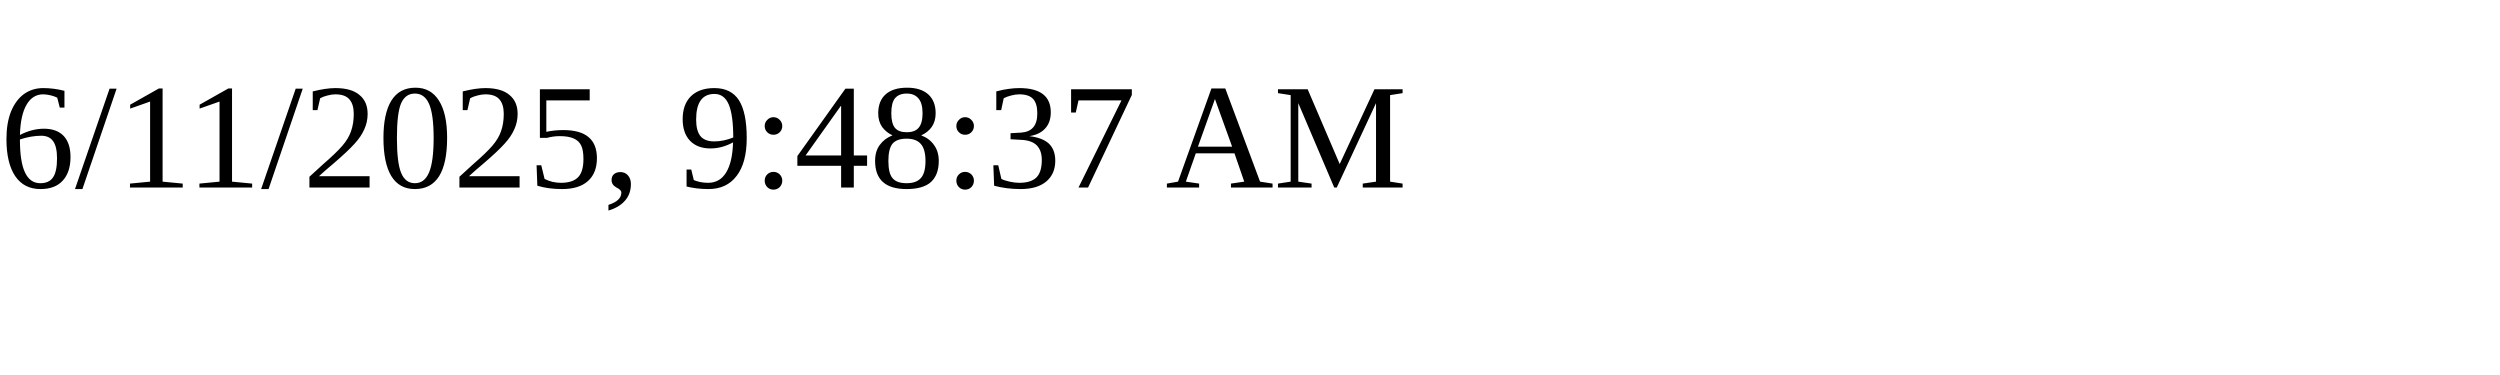
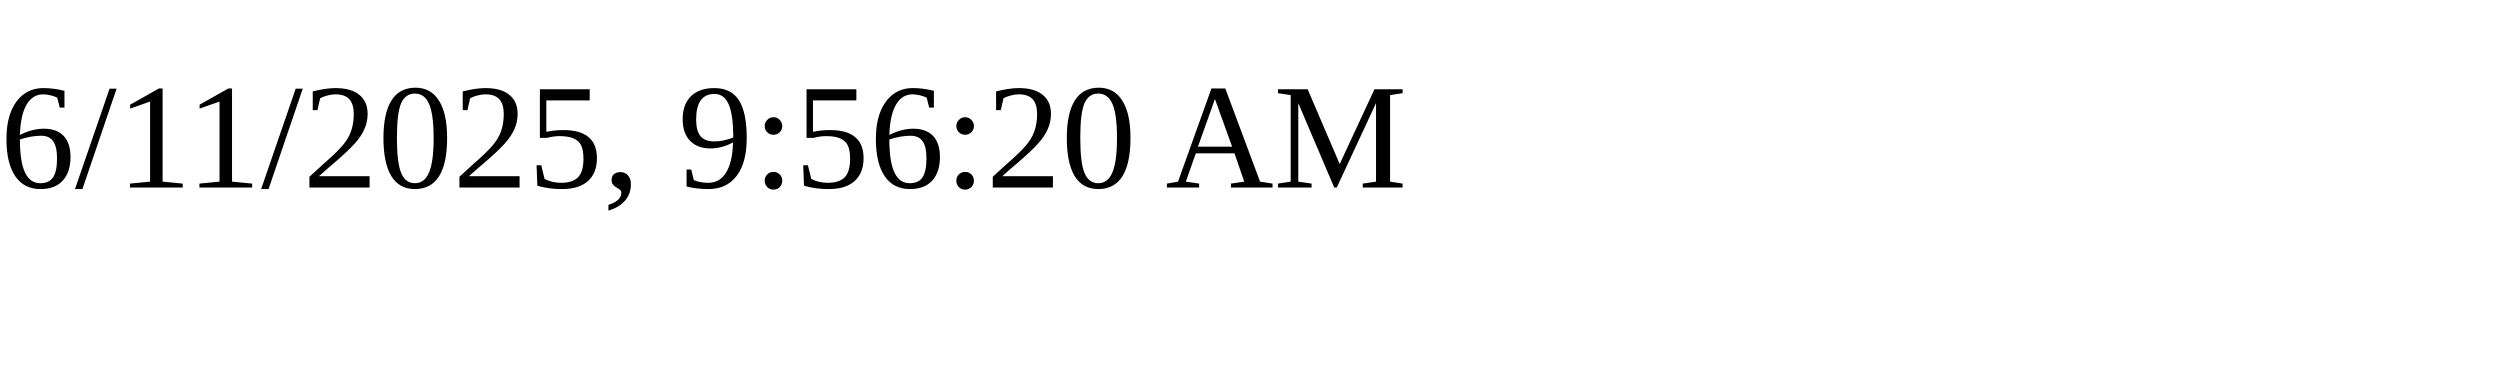
<svg xmlns="http://www.w3.org/2000/svg" height="30" width="200">
-   <text x="0" y="15">6/11/2025, 9:48:37 AM</text>
+   <text x="0" y="15">6/11/2025, 9:56:20 AM</text>
</svg>
